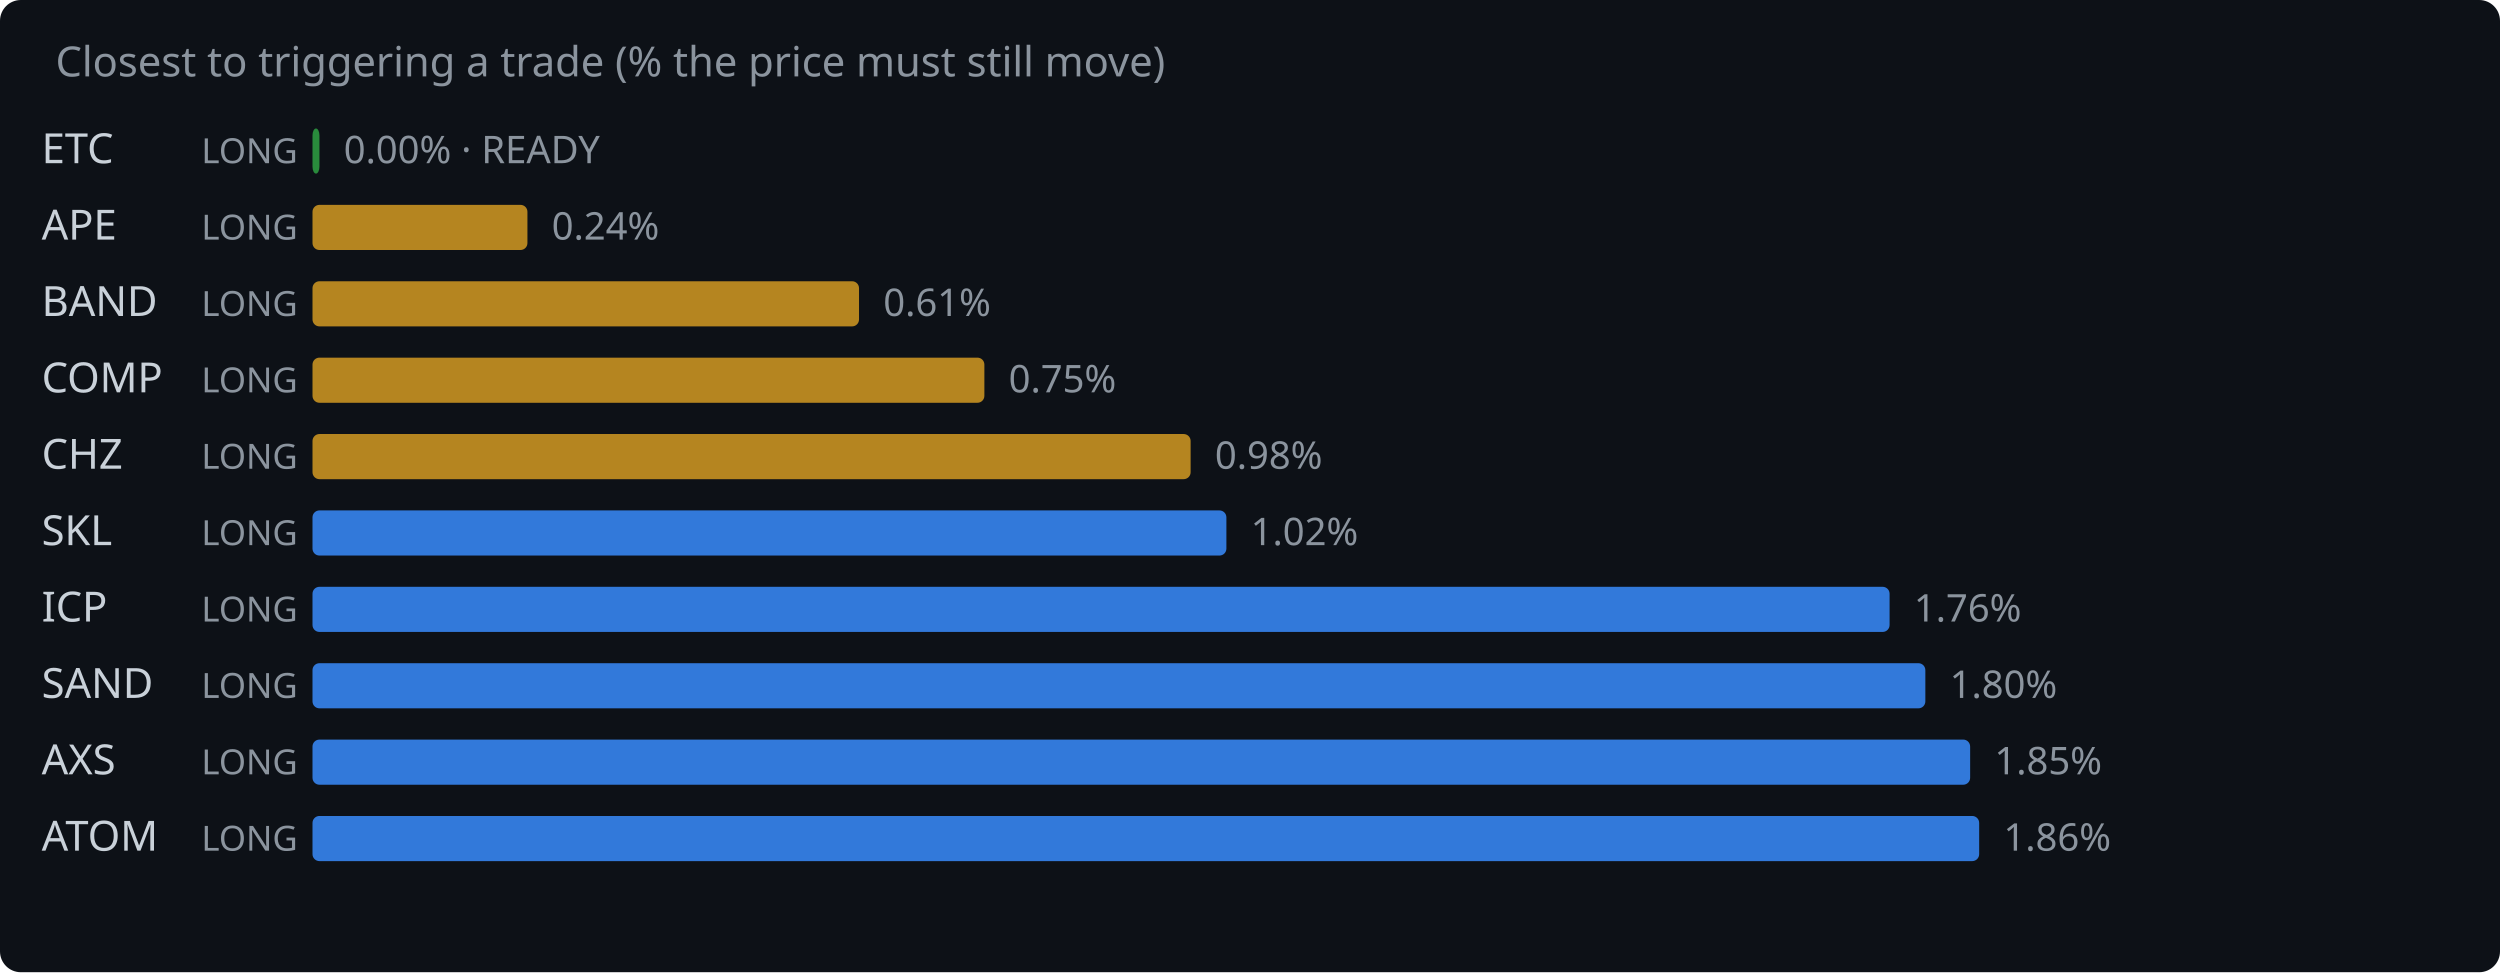
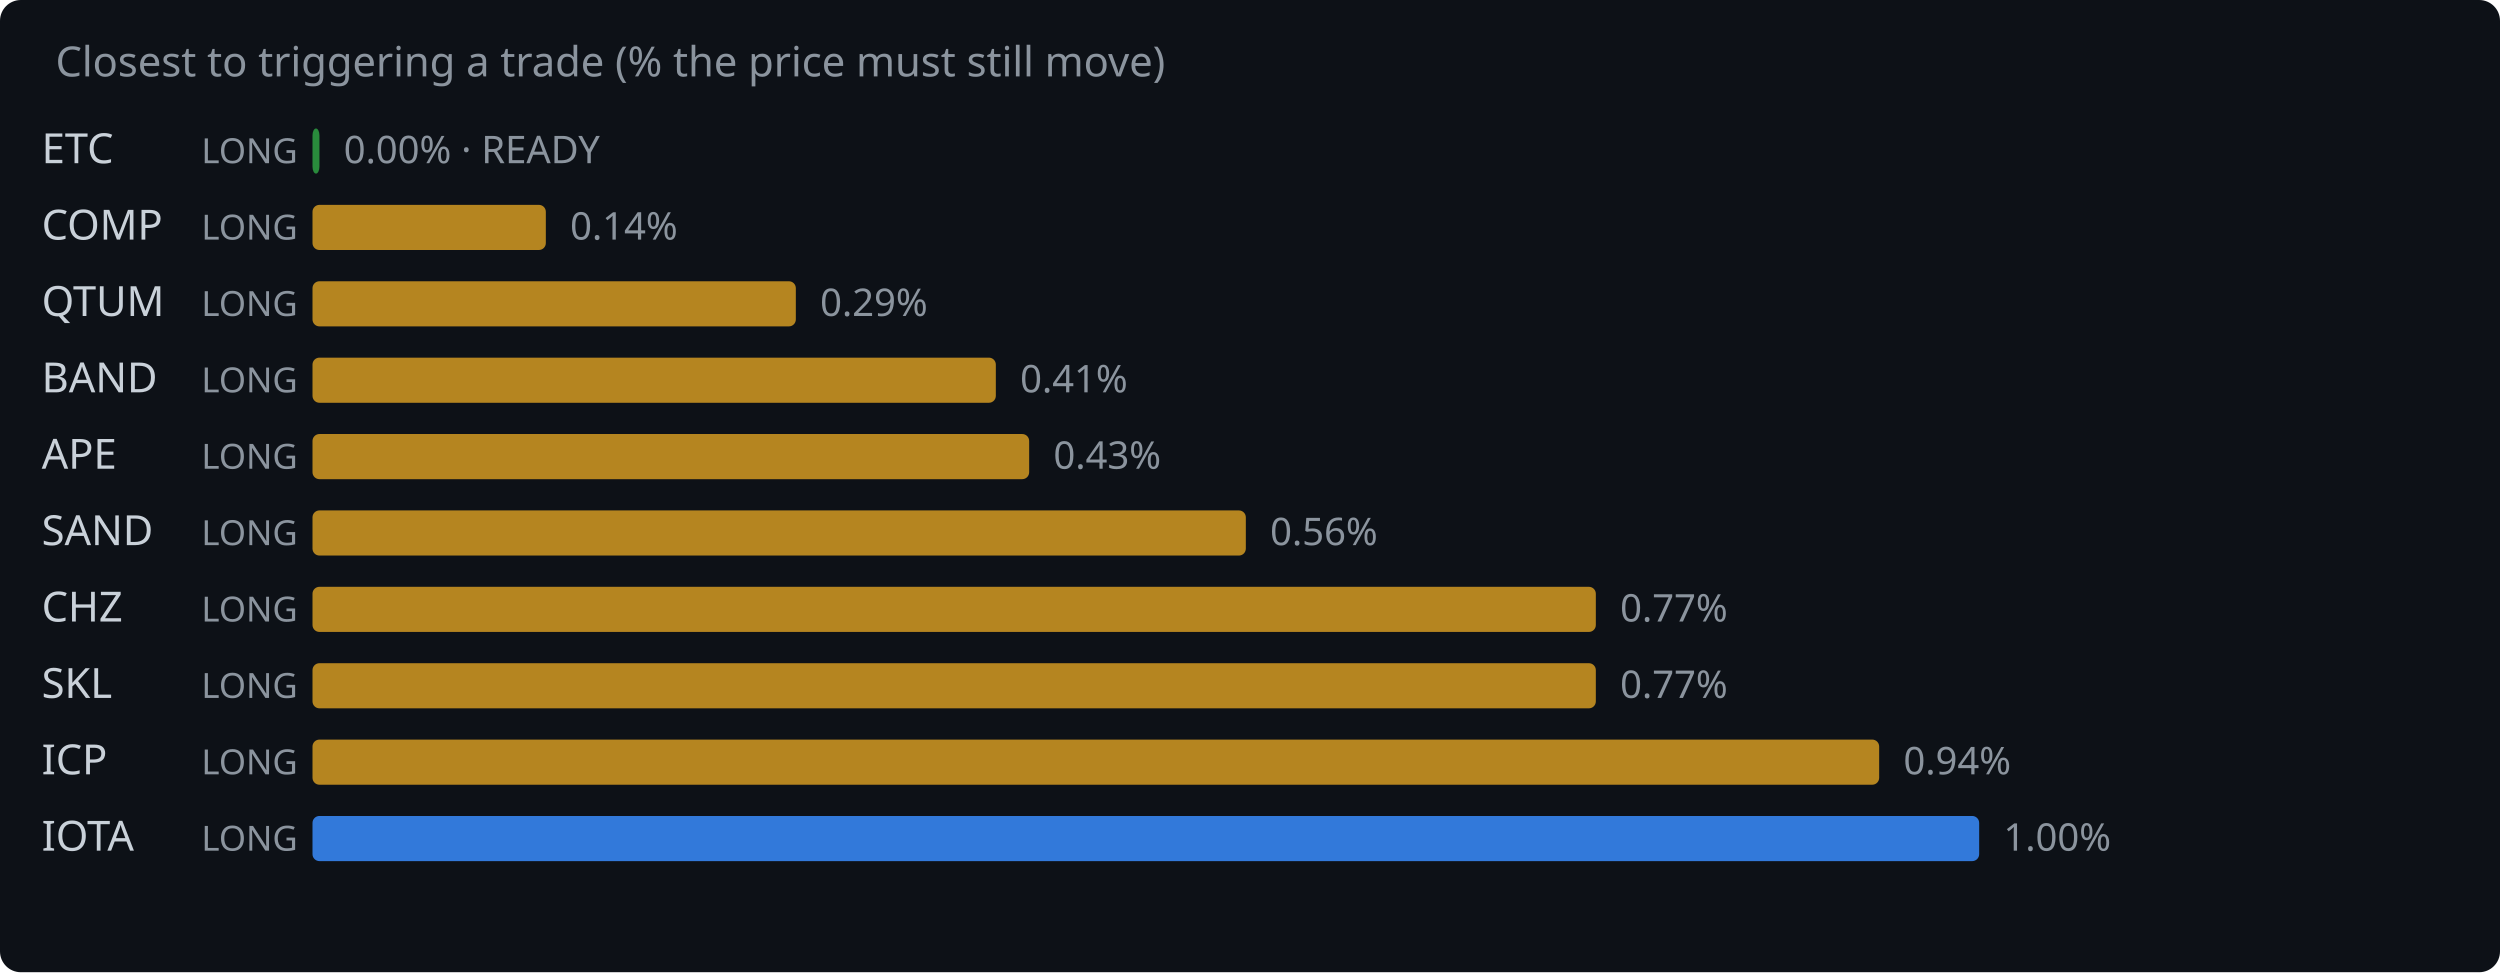
<svg xmlns="http://www.w3.org/2000/svg" width="720" height="280" viewBox="0 0 720 280">
  <rect width="720" height="280" fill="#0d1117" rx="6" />
  <text x="16" y="22" fill="#8b949e" font-family="system-ui,sans-serif" font-size="12">Closest to triggering a trade (% the price must still move)</text>
  <text x="12" y="47" fill="#c9d1d9" font-family="system-ui,sans-serif" font-size="12">ETC</text>
  <text x="58" y="47" fill="#8b949e" font-family="system-ui,sans-serif" font-size="10">LONG</text>
  <rect x="90" y="37" width="2.0" height="13" rx="2" fill="#2ea043" opacity="0.85" />
  <text x="99.0" y="47" fill="#8b949e" font-family="system-ui,sans-serif" font-size="11">0.00% · READY</text>
-   <text x="12" y="69" fill="#c9d1d9" font-family="system-ui,sans-serif" font-size="12">APE</text>
+   <text x="12" y="69" fill="#c9d1d9" font-family="system-ui,sans-serif" font-size="12">COMP</text>
  <text x="58" y="69" fill="#8b949e" font-family="system-ui,sans-serif" font-size="10">LONG</text>
-   <rect x="90" y="59" width="61.9" height="13" rx="2" fill="#d29922" opacity="0.85" />
-   <text x="158.9" y="69" fill="#8b949e" font-family="system-ui,sans-serif" font-size="11">0.24%</text>
-   <text x="12" y="91" fill="#c9d1d9" font-family="system-ui,sans-serif" font-size="12">BAND</text>
+   <rect x="90" y="59" width="67.2" height="13" rx="2" fill="#d29922" opacity="0.85" />
+   <text x="164.2" y="69" fill="#8b949e" font-family="system-ui,sans-serif" font-size="11">0.14%</text>
+   <text x="12" y="91" fill="#c9d1d9" font-family="system-ui,sans-serif" font-size="12">QTUM</text>
  <text x="58" y="91" fill="#8b949e" font-family="system-ui,sans-serif" font-size="10">LONG</text>
-   <rect x="90" y="81" width="157.4" height="13" rx="2" fill="#d29922" opacity="0.85" />
-   <text x="254.4" y="91" fill="#8b949e" font-family="system-ui,sans-serif" font-size="11">0.61%</text>
-   <text x="12" y="113" fill="#c9d1d9" font-family="system-ui,sans-serif" font-size="12">COMP</text>
+   <rect x="90" y="81" width="139.2" height="13" rx="2" fill="#d29922" opacity="0.85" />
+   <text x="236.2" y="91" fill="#8b949e" font-family="system-ui,sans-serif" font-size="11">0.29%</text>
+   <text x="12" y="113" fill="#c9d1d9" font-family="system-ui,sans-serif" font-size="12">BAND</text>
  <text x="58" y="113" fill="#8b949e" font-family="system-ui,sans-serif" font-size="10">LONG</text>
-   <rect x="90" y="103" width="193.5" height="13" rx="2" fill="#d29922" opacity="0.85" />
-   <text x="290.5" y="113" fill="#8b949e" font-family="system-ui,sans-serif" font-size="11">0.75%</text>
-   <text x="12" y="135" fill="#c9d1d9" font-family="system-ui,sans-serif" font-size="12">CHZ</text>
+   <rect x="90" y="103" width="196.8" height="13" rx="2" fill="#d29922" opacity="0.85" />
+   <text x="293.8" y="113" fill="#8b949e" font-family="system-ui,sans-serif" font-size="11">0.41%</text>
+   <text x="12" y="135" fill="#c9d1d9" font-family="system-ui,sans-serif" font-size="12">APE</text>
  <text x="58" y="135" fill="#8b949e" font-family="system-ui,sans-serif" font-size="10">LONG</text>
-   <rect x="90" y="125" width="252.9" height="13" rx="2" fill="#d29922" opacity="0.85" />
-   <text x="349.9" y="135" fill="#8b949e" font-family="system-ui,sans-serif" font-size="11">0.98%</text>
-   <text x="12" y="157" fill="#c9d1d9" font-family="system-ui,sans-serif" font-size="12">SKL</text>
+   <rect x="90" y="125" width="206.4" height="13" rx="2" fill="#d29922" opacity="0.85" />
+   <text x="303.4" y="135" fill="#8b949e" font-family="system-ui,sans-serif" font-size="11">0.43%</text>
+   <text x="12" y="157" fill="#c9d1d9" font-family="system-ui,sans-serif" font-size="12">SAND</text>
  <text x="58" y="157" fill="#8b949e" font-family="system-ui,sans-serif" font-size="10">LONG</text>
-   <rect x="90" y="147" width="263.2" height="13" rx="2" fill="#388bfd" opacity="0.85" />
-   <text x="360.2" y="157" fill="#8b949e" font-family="system-ui,sans-serif" font-size="11">1.02%</text>
-   <text x="12" y="179" fill="#c9d1d9" font-family="system-ui,sans-serif" font-size="12">ICP</text>
+   <rect x="90" y="147" width="268.8" height="13" rx="2" fill="#d29922" opacity="0.85" />
+   <text x="365.8" y="157" fill="#8b949e" font-family="system-ui,sans-serif" font-size="11">0.56%</text>
+   <text x="12" y="179" fill="#c9d1d9" font-family="system-ui,sans-serif" font-size="12">CHZ</text>
  <text x="58" y="179" fill="#8b949e" font-family="system-ui,sans-serif" font-size="10">LONG</text>
-   <rect x="90" y="169" width="454.2" height="13" rx="2" fill="#388bfd" opacity="0.85" />
-   <text x="551.2" y="179" fill="#8b949e" font-family="system-ui,sans-serif" font-size="11">1.76%</text>
-   <text x="12" y="201" fill="#c9d1d9" font-family="system-ui,sans-serif" font-size="12">SAND</text>
+   <rect x="90" y="169" width="369.6" height="13" rx="2" fill="#d29922" opacity="0.85" />
+   <text x="466.6" y="179" fill="#8b949e" font-family="system-ui,sans-serif" font-size="11">0.77%</text>
+   <text x="12" y="201" fill="#c9d1d9" font-family="system-ui,sans-serif" font-size="12">SKL</text>
  <text x="58" y="201" fill="#8b949e" font-family="system-ui,sans-serif" font-size="10">LONG</text>
-   <rect x="90" y="191" width="464.5" height="13" rx="2" fill="#388bfd" opacity="0.85" />
-   <text x="561.5" y="201" fill="#8b949e" font-family="system-ui,sans-serif" font-size="11">1.80%</text>
-   <text x="12" y="223" fill="#c9d1d9" font-family="system-ui,sans-serif" font-size="12">AXS</text>
+   <rect x="90" y="191" width="369.6" height="13" rx="2" fill="#d29922" opacity="0.85" />
+   <text x="466.6" y="201" fill="#8b949e" font-family="system-ui,sans-serif" font-size="11">0.77%</text>
+   <text x="12" y="223" fill="#c9d1d9" font-family="system-ui,sans-serif" font-size="12">ICP</text>
  <text x="58" y="223" fill="#8b949e" font-family="system-ui,sans-serif" font-size="10">LONG</text>
-   <rect x="90" y="213" width="477.4" height="13" rx="2" fill="#388bfd" opacity="0.85" />
-   <text x="574.4" y="223" fill="#8b949e" font-family="system-ui,sans-serif" font-size="11">1.85%</text>
-   <text x="12" y="245" fill="#c9d1d9" font-family="system-ui,sans-serif" font-size="12">ATOM</text>
+   <rect x="90" y="213" width="451.2" height="13" rx="2" fill="#d29922" opacity="0.85" />
+   <text x="548.2" y="223" fill="#8b949e" font-family="system-ui,sans-serif" font-size="11">0.94%</text>
+   <text x="12" y="245" fill="#c9d1d9" font-family="system-ui,sans-serif" font-size="12">IOTA</text>
  <text x="58" y="245" fill="#8b949e" font-family="system-ui,sans-serif" font-size="10">LONG</text>
  <rect x="90" y="235" width="480.0" height="13" rx="2" fill="#388bfd" opacity="0.85" />
-   <text x="577.0" y="245" fill="#8b949e" font-family="system-ui,sans-serif" font-size="11">1.86%</text>
+   <text x="577.0" y="245" fill="#8b949e" font-family="system-ui,sans-serif" font-size="11">1.00%</text>
</svg>
